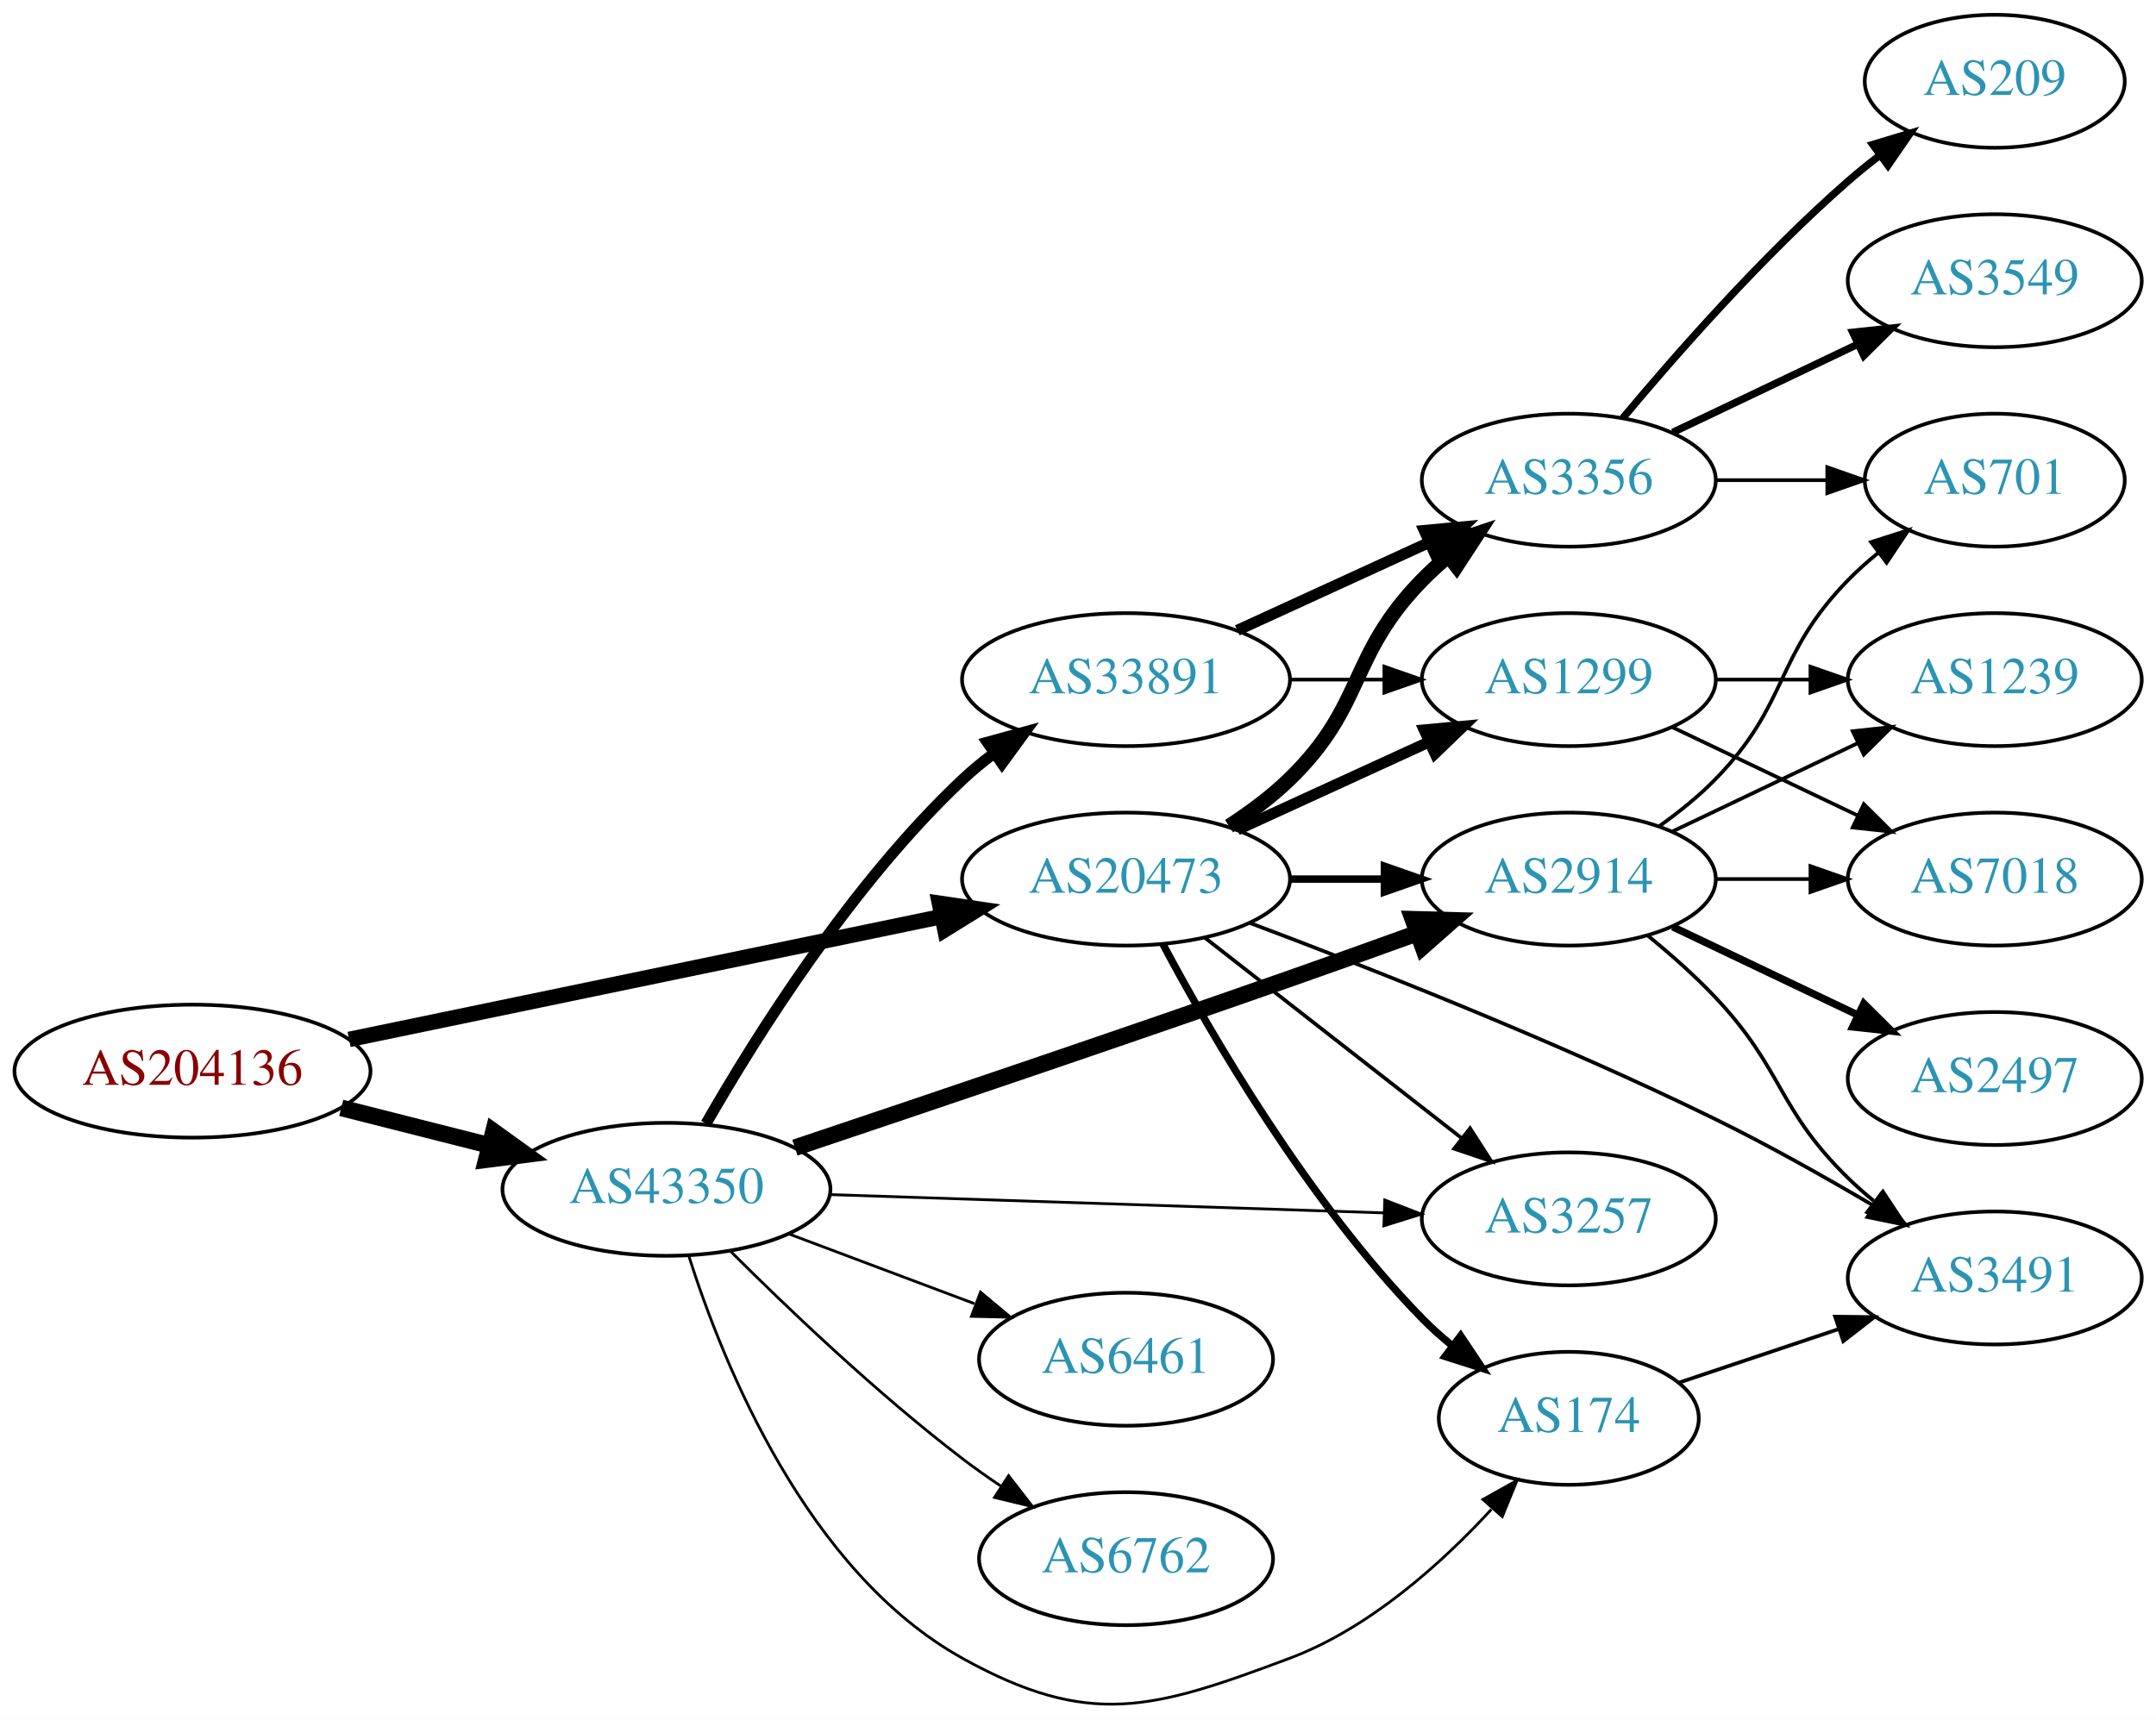
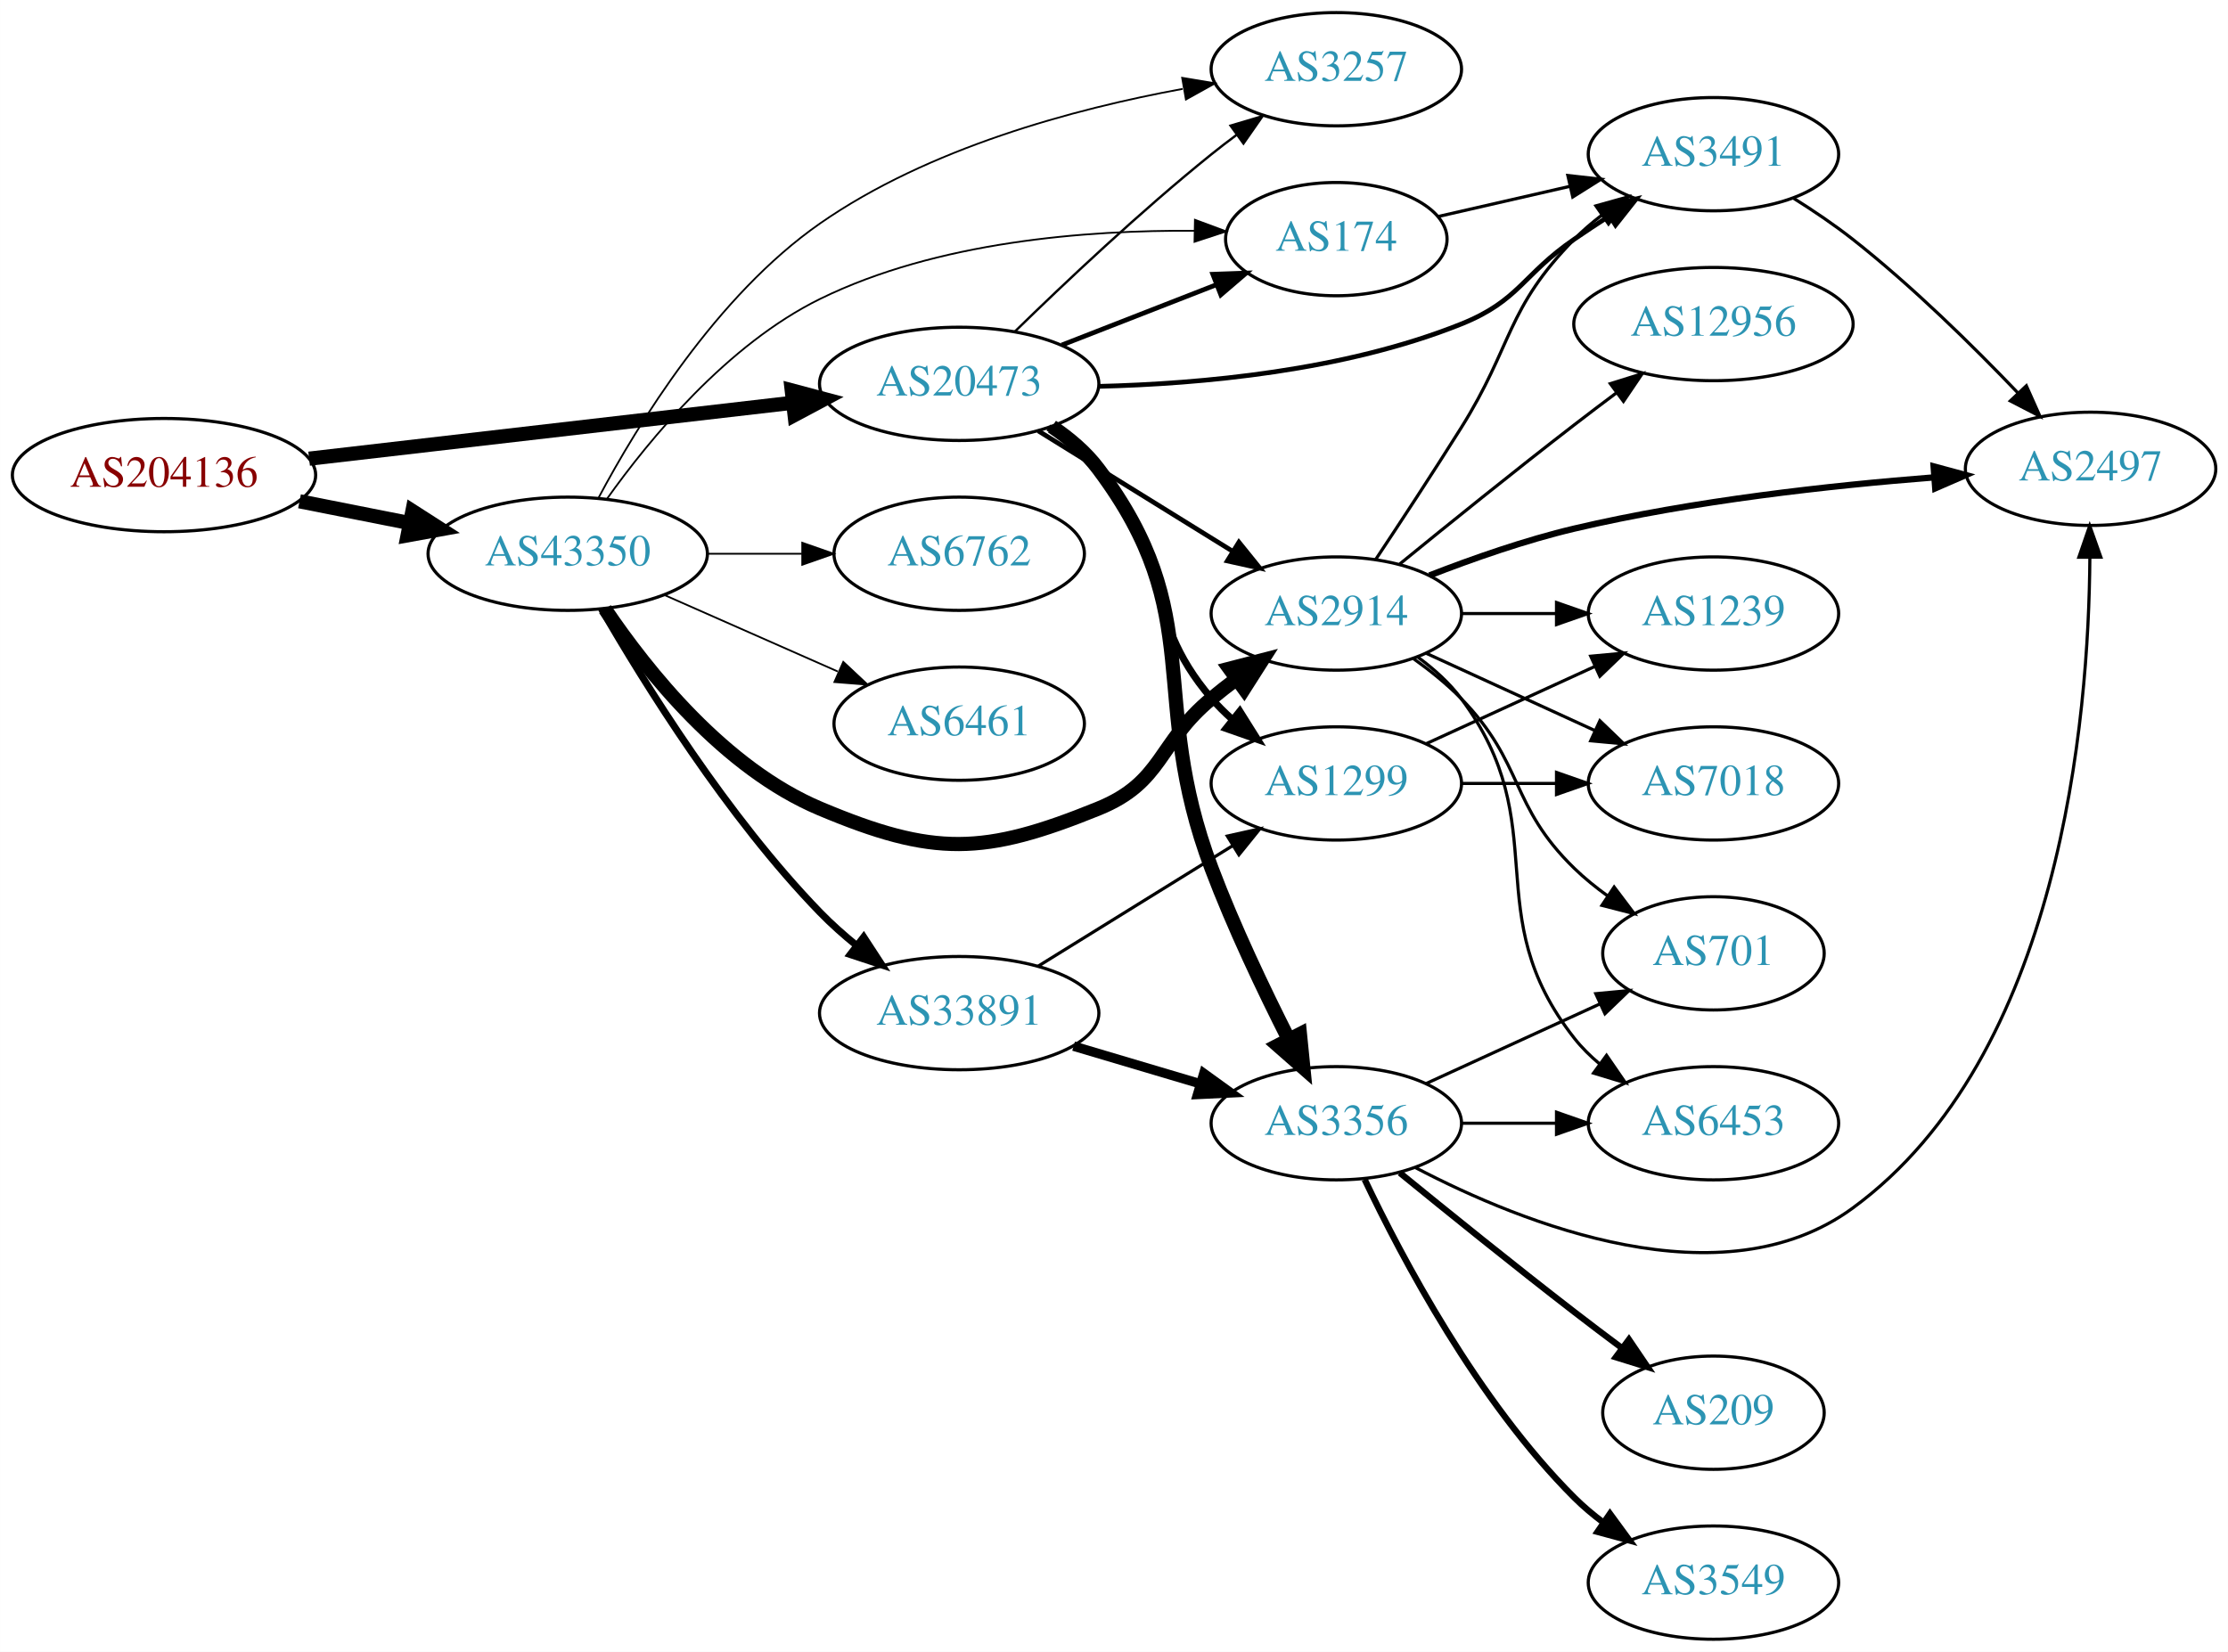
- <svg xmlns="http://www.w3.org/2000/svg" xmlns:xlink="http://www.w3.org/1999/xlink" width="584pt" height="466pt" viewBox="0.00 0.00 583.56 465.64">
-   <g id="graph0" class="graph" transform="scale(1 1) rotate(0) translate(4 461.644)">
-     <polygon fill="white" stroke="none" points="-4,4 -4,-461.644 579.562,-461.644 579.562,4 -4,4" />
+ <svg xmlns="http://www.w3.org/2000/svg" xmlns:xlink="http://www.w3.org/1999/xlink" width="708pt" height="525pt" viewBox="0.00 0.00 707.95 525.00">
+   <g id="graph0" class="graph" transform="scale(1 1) rotate(0) translate(4 521)">
+     <polygon fill="white" stroke="none" points="-4,4 -4,-521 703.954,-521 703.954,4 -4,4" />
    <g id="node1" class="node">
      <g id="a_node1">
        <a xlink:href="/asn/204136" xlink:title="AS204136 ~ SILENT-GHOST-AS [AT]">
-           <ellipse fill="#ffffff" stroke="black" cx="48.096" cy="-171.644" rx="48.192" ry="18" />
-           <text text-anchor="middle" x="48.096" y="-167.944" font-family="Times,serif" font-size="14.00" fill="#880000">AS204136</text>
+           <ellipse fill="#ffffff" stroke="black" cx="48.096" cy="-370" rx="48.192" ry="18" />
+           <text text-anchor="middle" x="48.096" y="-366.3" font-family="Times,serif" font-size="14.00" fill="#880000">AS204136</text>
        </a>
      </g>
    </g>
    <g id="node2" class="node">
      <g id="a_node2">
        <a xlink:href="/asn/20473" xlink:title="AS20473 ~ Choopa, LLC [US]">
-           <ellipse fill="#ffffff" stroke="black" cx="300.78" cy="-223.644" rx="44.393" ry="18" />
-           <text text-anchor="middle" x="300.78" y="-219.944" font-family="Times,serif" font-size="14.00" fill="#2c94b3">AS20473</text>
+           <ellipse fill="#ffffff" stroke="black" cx="300.78" cy="-399" rx="44.393" ry="18" />
+           <text text-anchor="middle" x="300.78" y="-395.3" font-family="Times,serif" font-size="14.00" fill="#2c94b3">AS20473</text>
        </a>
      </g>
    </g>
    <g id="edge1" class="edge">
-       <path fill="none" stroke="black" stroke-width="4.179" d="M90.491,-180.23C134.541,-189.368 204.192,-203.816 250.906,-213.506" />
-       <polygon fill="black" stroke="black" stroke-width="4.179" points="250.265,-217.107 260.8,-215.558 251.751,-209.947 250.265,-217.107" />
+       <path fill="none" stroke="black" stroke-width="4.5" d="M94.203,-375.218C137.359,-380.211 202.408,-387.736 247.738,-392.98" />
+       <polygon fill="black" stroke="black" stroke-width="4.5" points="247.566,-396.923 257.952,-394.161 248.471,-389.101 247.566,-396.923" />
    </g>
    <g id="node3" class="node">
      <g id="a_node3">
        <a xlink:href="/asn/43350" xlink:title="AS43350 ~ NForce Entertainment B.V. [NL]">
-           <ellipse fill="#ffffff" stroke="black" cx="176.388" cy="-139.644" rx="44.393" ry="18" />
-           <text text-anchor="middle" x="176.388" y="-135.944" font-family="Times,serif" font-size="14.00" fill="#2c94b3">AS43350</text>
+           <ellipse fill="#ffffff" stroke="black" cx="176.388" cy="-345" rx="44.393" ry="18" />
+           <text text-anchor="middle" x="176.388" y="-341.3" font-family="Times,serif" font-size="14.00" fill="#2c94b3">AS43350</text>
        </a>
      </g>
    </g>
    <g id="edge2" class="edge">
-       <path fill="none" stroke="black" stroke-width="4.5" d="M88.363,-161.694C101.057,-158.478 115.261,-154.879 128.453,-151.536" />
-       <polygon fill="black" stroke="black" stroke-width="4.5" points="129.575,-155.314 138.301,-149.041 127.64,-147.68 129.575,-155.314" />
+       <path fill="none" stroke="black" stroke-width="4.5" d="M91.149,-361.675C102.36,-359.456 114.572,-357.039 126.131,-354.75" />
+       <polygon fill="black" stroke="black" stroke-width="4.5" points="127.035,-358.586 136.08,-352.781 125.506,-350.861 127.035,-358.586" />
    </g>
    <g id="node4" class="node">
      <g id="a_node4">
        <a xlink:href="/asn/3356" xlink:title="AS3356 ~ Level 3 Parent, LLC [US]">
-           <ellipse fill="#ffffff" stroke="black" cx="420.622" cy="-331.644" rx="39.794" ry="18" />
-           <text text-anchor="middle" x="420.622" y="-327.944" font-family="Times,serif" font-size="14.00" fill="#2c94b3">AS3356</text>
+           <ellipse fill="#ffffff" stroke="black" cx="420.622" cy="-164" rx="39.794" ry="18" />
+           <text text-anchor="middle" x="420.622" y="-160.3" font-family="Times,serif" font-size="14.00" fill="#2c94b3">AS3356</text>
        </a>
      </g>
    </g>
    <g id="edge3" class="edge">
-       <path fill="none" stroke="black" stroke-width="4" d="M328.663,-237.973C334.388,-241.68 340.154,-245.961 344.976,-250.644 365.669,-270.738 360.803,-284.026 380.976,-304.644 383.069,-306.783 385.352,-308.861 387.729,-310.854" />
-       <polygon fill="black" stroke="black" stroke-width="4" points="385.972,-313.919 396.028,-317.254 390.247,-308.376 385.972,-313.919" />
+       <path fill="none" stroke="black" stroke-width="4.5" d="M330.275,-385.398C335.778,-381.696 341.046,-377.233 344.976,-372 380.209,-325.089 360.27,-299.893 380.976,-245 387.989,-226.408 397.605,-206.238 405.491,-190.676" />
+       <polygon fill="black" stroke="black" stroke-width="4.5" points="409.068,-192.331 410.139,-181.637 402.064,-188.73 409.068,-192.331" />
    </g>
    <g id="node5" class="node">
      <g id="a_node5">
-         <a xlink:href="/asn/1299" xlink:title="AS1299 ~ Telia Carrier [EU]">
-           <ellipse fill="#ffffff" stroke="black" cx="420.622" cy="-277.644" rx="39.794" ry="18" />
-           <text text-anchor="middle" x="420.622" y="-273.944" font-family="Times,serif" font-size="14.00" fill="#2c94b3">AS1299</text>
+         <a xlink:href="/asn/3491" xlink:title="AS3491 ~ PCCW Global, Inc. [US]">
+           <ellipse fill="#ffffff" stroke="black" cx="540.465" cy="-472" rx="39.794" ry="18" />
+           <text text-anchor="middle" x="540.465" y="-468.3" font-family="Times,serif" font-size="14.00" fill="#2c94b3">AS3491</text>
        </a>
      </g>
    </g>
    <g id="edge4" class="edge">
-       <path fill="none" stroke="black" stroke-width="3" d="M330.909,-236.992C346.521,-244.146 365.918,-253.034 382.59,-260.674" />
-       <polygon fill="black" stroke="black" stroke-width="3" points="381.493,-264.021 392.042,-265.006 384.409,-257.658 381.493,-264.021" />
+       <path fill="none" stroke="black" stroke-width="1.5" d="M344.975,-398.199C377.713,-398.991 423.23,-403.146 460.269,-418 478.832,-425.445 479.774,-433.689 496.269,-445 499.797,-447.419 503.534,-449.889 507.276,-452.302" />
+       <polygon fill="black" stroke="black" stroke-width="1.5" points="505.597,-455.382 515.916,-457.784 509.347,-449.472 505.597,-455.382" />
    </g>
    <g id="node6" class="node">
      <g id="a_node6">
-         <a xlink:href="/asn/174" xlink:title="AS174 ~ Cogent Communications [US]">
-           <ellipse fill="#ffffff" stroke="black" cx="420.622" cy="-77.644" rx="35.194" ry="18" />
-           <text text-anchor="middle" x="420.622" y="-73.944" font-family="Times,serif" font-size="14.00" fill="#2c94b3">AS174</text>
+         <a xlink:href="/asn/1299" xlink:title="AS1299 ~ Telia Carrier [EU]">
+           <ellipse fill="#ffffff" stroke="black" cx="420.622" cy="-272" rx="39.794" ry="18" />
+           <text text-anchor="middle" x="420.622" y="-268.3" font-family="Times,serif" font-size="14.00" fill="#2c94b3">AS1299</text>
        </a>
      </g>
    </g>
    <g id="edge5" class="edge">
-       <path fill="none" stroke="black" stroke-width="2" d="M310.756,-206.031C323.87,-181.424 350.095,-136.23 380.976,-104.644 383.454,-102.109 386.2,-99.659 389.052,-97.338" />
-       <polygon fill="black" stroke="black" stroke-width="2" points="391.355,-99.985 397.237,-91.173 387.143,-94.394 391.355,-99.985" />
+       <path fill="none" stroke="black" stroke-width="2.25" d="M329.129,-385.12C334.829,-381.39 340.468,-376.985 344.976,-372 369.239,-345.168 357.407,-326.444 380.976,-299 382.925,-296.73 385.106,-294.557 387.413,-292.501" />
+       <polygon fill="black" stroke="black" stroke-width="2.25" points="389.949,-294.955 395.585,-285.983 385.585,-289.482 389.949,-294.955" />
    </g>
    <g id="node7" class="node">
      <g id="a_node7">
-         <a xlink:href="/asn/3257" xlink:title="AS3257 ~ GTT [DE]">
-           <ellipse fill="#ffffff" stroke="black" cx="420.622" cy="-131.644" rx="39.794" ry="18" />
-           <text text-anchor="middle" x="420.622" y="-127.944" font-family="Times,serif" font-size="14.00" fill="#2c94b3">AS3257</text>
+         <a xlink:href="/asn/2914" xlink:title="AS2914 ~ NTT America, Inc. [US]">
+           <ellipse fill="#ffffff" stroke="black" cx="420.622" cy="-326" rx="39.794" ry="18" />
+           <text text-anchor="middle" x="420.622" y="-322.3" font-family="Times,serif" font-size="14.00" fill="#2c94b3">AS2914</text>
        </a>
      </g>
    </g>
    <g id="edge6" class="edge">
-       <path fill="none" stroke="black" d="M322.038,-207.828C341.209,-192.861 370.157,-170.261 391.55,-153.56" />
-       <polygon fill="black" stroke="black" points="393.9,-156.165 399.629,-147.253 389.593,-150.648 393.9,-156.165" />
+       <path fill="none" stroke="black" stroke-width="1.5" d="M325.911,-384.051C343.78,-372.982 368.299,-357.794 387.775,-345.729" />
+       <polygon fill="black" stroke="black" stroke-width="1.5" points="389.668,-348.673 396.326,-340.431 385.982,-342.722 389.668,-348.673" />
    </g>
    <g id="node8" class="node">
      <g id="a_node8">
-         <a xlink:href="/asn/2914" xlink:title="AS2914 ~ NTT America, Inc. [US]">
-           <ellipse fill="#ffffff" stroke="black" cx="420.622" cy="-223.644" rx="39.794" ry="18" />
-           <text text-anchor="middle" x="420.622" y="-219.944" font-family="Times,serif" font-size="14.00" fill="#2c94b3">AS2914</text>
+         <a xlink:href="/asn/174" xlink:title="AS174 ~ Cogent Communications [US]">
+           <ellipse fill="#ffffff" stroke="black" cx="420.622" cy="-445" rx="35.194" ry="18" />
+           <text text-anchor="middle" x="420.622" y="-441.3" font-family="Times,serif" font-size="14.00" fill="#2c94b3">AS174</text>
        </a>
      </g>
    </g>
    <g id="edge7" class="edge">
-       <path fill="none" stroke="black" stroke-width="2" d="M344.991,-223.644C353.303,-223.644 362.066,-223.644 370.548,-223.644" />
-       <polygon fill="black" stroke="black" stroke-width="2" points="370.707,-227.144 380.707,-223.644 370.707,-220.144 370.707,-227.144" />
+       <path fill="none" stroke="black" stroke-width="1.5" d="M333.359,-411.327C348.49,-417.234 366.712,-424.346 382.502,-430.51" />
+       <polygon fill="black" stroke="black" stroke-width="1.5" points="381.382,-433.83 391.97,-434.206 383.927,-427.309 381.382,-433.83" />
    </g>
    <g id="node9" class="node">
      <g id="a_node9">
-         <a xlink:href="/asn/3491" xlink:title="AS3491 ~ PCCW Global, Inc. [US]">
-           <ellipse fill="#ffffff" stroke="black" cx="535.915" cy="-115.644" rx="39.794" ry="18" />
-           <text text-anchor="middle" x="535.915" y="-111.944" font-family="Times,serif" font-size="14.00" fill="#2c94b3">AS3491</text>
+         <a xlink:href="/asn/3257" xlink:title="AS3257 ~ GTT [DE]">
+           <ellipse fill="#ffffff" stroke="black" cx="420.622" cy="-499" rx="39.794" ry="18" />
+           <text text-anchor="middle" x="420.622" y="-495.3" font-family="Times,serif" font-size="14.00" fill="#2c94b3">AS3257</text>
        </a>
      </g>
    </g>
    <g id="edge8" class="edge">
-       <path fill="none" stroke="black" d="M334.207,-211.801C366.637,-199.621 417.679,-179.528 460.269,-158.644 474.671,-151.582 490.107,-142.89 503.183,-135.173" />
-       <polygon fill="black" stroke="black" points="505.025,-138.15 511.817,-130.018 501.437,-132.139 505.025,-138.15" />
-     </g>
-     <g id="edge20" class="edge">
-       <path fill="none" stroke="black" stroke-width="0.75" d="M182.434,-121.61C191.665,-92.511 214.323,-36.094 256.584,-12.644 290.935,6.418 308.184,1.13 344.976,-12.644 366.566,-20.726 386.027,-38.188 399.662,-52.98" />
-       <polygon fill="black" stroke="black" stroke-width="0.75" points="397.369,-55.67 406.614,-60.846 402.614,-51.035 397.369,-55.67" />
-     </g>
-     <g id="edge24" class="edge">
-       <path fill="none" stroke="black" stroke-width="0.75" d="M220.694,-138.214C262.773,-136.824 326.582,-134.717 370.526,-133.265" />
-       <polygon fill="black" stroke="black" stroke-width="0.75" points="370.811,-136.758 380.69,-132.93 370.58,-129.762 370.811,-136.758" />
-     </g>
-     <g id="edge21" class="edge">
-       <path fill="none" stroke="black" stroke-width="4.5" d="M211.158,-150.917C245.05,-162.282 298.723,-180.415 344.976,-196.644 356.24,-200.596 368.429,-204.965 379.626,-209.017" />
-       <polygon fill="black" stroke="black" stroke-width="4.5" points="378.419,-212.767 389.162,-212.476 381.105,-205.364 378.419,-212.767" />
+       <path fill="none" stroke="black" stroke-width="0.75" d="M318.487,-415.641C334.121,-430.907 358.389,-453.837 380.976,-472 383.527,-474.052 386.225,-476.121 388.96,-478.153" />
+       <polygon fill="black" stroke="black" stroke-width="0.75" points="387.017,-481.067 397.175,-484.08 391.113,-475.391 387.017,-481.067" />
+     </g>
+     <g id="edge25" class="edge">
+       <path fill="none" stroke="black" stroke-width="4.5" d="M188.232,-327.41C201.54,-307.695 226.13,-276.816 256.584,-264 292.793,-248.762 308.576,-249.222 344.976,-264 365.652,-272.394 363.773,-284.786 380.976,-299 383.5,-301.085 386.178,-303.178 388.902,-305.225" />
+       <polygon fill="black" stroke="black" stroke-width="4.5" points="386.691,-308.486 397.097,-311.176 391.319,-302.114 386.691,-308.486" />
+     </g>
+     <g id="edge27" class="edge">
+       <path fill="none" stroke="black" stroke-width="0.562" d="M188.758,-362.315C202.381,-381.467 227.1,-411.527 256.584,-426 293.792,-444.265 341.351,-447.908 375.487,-447.649" />
+       <polygon fill="black" stroke="black" stroke-width="0.562" points="375.693,-451.146 385.624,-447.455 375.559,-444.147 375.693,-451.146" />
+     </g>
+     <g id="edge26" class="edge">
+       <path fill="none" stroke="black" stroke-width="0.562" d="M186.094,-362.625C198.54,-386.018 223.605,-427.036 256.584,-450 290.984,-473.954 337.31,-486.406 371.788,-492.748" />
+       <polygon fill="black" stroke="black" stroke-width="0.562" points="371.632,-496.273 382.082,-494.526 372.824,-489.375 371.632,-496.273" />
+     </g>
+     <g id="node18" class="node">
+       <g id="a_node18">
+         <a xlink:href="/asn/6762" xlink:title="AS6762 ~ TELECOM ITALIA SPARKLE S.p.A. [IT]">
+           <ellipse fill="#ffffff" stroke="black" cx="300.78" cy="-345" rx="39.794" ry="18" />
+           <text text-anchor="middle" x="300.78" y="-341.3" font-family="Times,serif" font-size="14.00" fill="#2c94b3">AS6762</text>
+         </a>
+       </g>
+     </g>
+     <g id="edge28" class="edge">
+       <path fill="none" stroke="black" stroke-width="0.562" d="M220.883,-345C230.572,-345 240.909,-345 250.802,-345" />
+       <polygon fill="black" stroke="black" stroke-width="0.562" points="250.904,-348.5 260.904,-345 250.904,-341.5 250.904,-348.5" />
+     </g>
+     <g id="node19" class="node">
+       <g id="a_node19">
+         <a xlink:href="/asn/33891" xlink:title="AS33891 ~ CORE-BACKBONE GMBH GLOBAL NETWORK [DE]">
+           <ellipse fill="#ffffff" stroke="black" cx="300.78" cy="-199" rx="44.393" ry="18" />
+           <text text-anchor="middle" x="300.78" y="-195.3" font-family="Times,serif" font-size="14.00" fill="#2c94b3">AS33891</text>
+         </a>
+       </g>
+     </g>
+     <g id="edge29" class="edge">
+       <path fill="none" stroke="black" stroke-width="2.25" d="M187.104,-327.479C200.694,-303.91 227.052,-261.444 256.584,-231 260.147,-227.326 264.167,-223.758 268.283,-220.418" />
+       <polygon fill="black" stroke="black" stroke-width="2.25" points="270.431,-223.182 276.224,-214.31 266.163,-217.633 270.431,-223.182" />
+     </g>
+     <g id="node20" class="node">
+       <g id="a_node20">
+         <a xlink:href="/asn/6461" xlink:title="AS6461 ~ Zayo Bandwidth [US]">
+           <ellipse fill="#ffffff" stroke="black" cx="300.78" cy="-291" rx="39.794" ry="18" />
+           <text text-anchor="middle" x="300.78" y="-287.3" font-family="Times,serif" font-size="14.00" fill="#2c94b3">AS6461</text>
+         </a>
+       </g>
+     </g>
+     <g id="edge30" class="edge">
+       <path fill="none" stroke="black" stroke-width="0.562" d="M207.015,-331.928C223.61,-324.607 244.469,-315.403 262.203,-307.579" />
+       <polygon fill="black" stroke="black" stroke-width="0.562" points="263.95,-310.634 271.686,-303.395 261.124,-304.23 263.95,-310.634" />
+     </g>
+     <g id="node10" class="node">
+       <g id="a_node10">
+         <a xlink:href="/asn/701" xlink:title="AS701 ~ UUNET [US]">
+           <ellipse fill="#ffffff" stroke="black" cx="540.465" cy="-218" rx="35.194" ry="18" />
+           <text text-anchor="middle" x="540.465" y="-214.3" font-family="Times,serif" font-size="14.00" fill="#2c94b3">AS701</text>
+         </a>
+       </g>
+     </g>
+     <g id="edge9" class="edge">
+       <path fill="none" stroke="black" d="M449.251,-176.661C465.667,-184.183 486.649,-193.798 504.246,-201.861" />
+       <polygon fill="black" stroke="black" points="503.074,-205.174 513.623,-206.158 505.99,-198.811 503.074,-205.174" />
+     </g>
+     <g id="node11" class="node">
+       <g id="a_node11">
+         <a xlink:href="/asn/209" xlink:title="AS209 ~ CenturyLink Communications, LLC [US]">
+           <ellipse fill="#ffffff" stroke="black" cx="540.465" cy="-72" rx="35.194" ry="18" />
+           <text text-anchor="middle" x="540.465" y="-68.3" font-family="Times,serif" font-size="14.00" fill="#2c94b3">AS209</text>
+         </a>
+       </g>
+     </g>
+     <g id="edge10" class="edge">
+       <path fill="none" stroke="black" stroke-width="2" d="M440.789,-148.25C455.77,-136.023 477.183,-118.731 496.269,-104 501.097,-100.274 506.274,-96.365 511.308,-92.609" />
+       <polygon fill="black" stroke="black" stroke-width="2" points="513.609,-95.261 519.558,-86.493 509.44,-89.637 513.609,-95.261" />
+     </g>
+     <g id="node12" class="node">
+       <g id="a_node12">
+         <a xlink:href="/asn/2497" xlink:title="AS2497 ~ Internet Initiative Japan Inc. [JP]">
+           <ellipse fill="#ffffff" stroke="black" cx="660.307" cy="-372" rx="39.794" ry="18" />
+           <text text-anchor="middle" x="660.307" y="-368.3" font-family="Times,serif" font-size="14.00" fill="#2c94b3">AS2497</text>
+         </a>
+       </g>
+     </g>
+     <g id="edge11" class="edge">
+       <path fill="none" stroke="black" d="M445.75,-149.911C480.016,-131.959 543.212,-106.677 584.661,-137 650.783,-185.374 659.759,-292.763 660.079,-343.891" />
+       <polygon fill="black" stroke="black" points="656.579,-343.889 660.033,-353.905 663.579,-343.921 656.579,-343.889" />
+     </g>
+     <g id="node13" class="node">
+       <g id="a_node13">
+         <a xlink:href="/asn/6453" xlink:title="AS6453 ~ TATA COMMUNICATIONS (AMERICA) INC [US]">
+           <ellipse fill="#ffffff" stroke="black" cx="540.465" cy="-164" rx="39.794" ry="18" />
+           <text text-anchor="middle" x="540.465" y="-160.3" font-family="Times,serif" font-size="14.00" fill="#2c94b3">AS6453</text>
+         </a>
+       </g>
+     </g>
+     <g id="edge12" class="edge">
+       <path fill="none" stroke="black" d="M460.535,-164C470.088,-164 480.438,-164 490.401,-164" />
+       <polygon fill="black" stroke="black" points="490.593,-167.5 500.593,-164 490.593,-160.5 490.593,-167.5" />
+     </g>
+     <g id="node14" class="node">
+       <g id="a_node14">
+         <a xlink:href="/asn/3549" xlink:title="AS3549 ~ Level 3 Parent, LLC [US]">
+           <ellipse fill="#ffffff" stroke="black" cx="540.465" cy="-18" rx="39.794" ry="18" />
+           <text text-anchor="middle" x="540.465" y="-14.3" font-family="Times,serif" font-size="14.00" fill="#2c94b3">AS3549</text>
+         </a>
+       </g>
+     </g>
+     <g id="edge13" class="edge">
+       <path fill="none" stroke="black" stroke-width="2" d="M429.633,-146.132C441.46,-121.222 465.548,-75.671 496.269,-45 499.075,-42.198 502.224,-39.549 505.509,-37.086" />
+       <polygon fill="black" stroke="black" stroke-width="2" points="507.578,-39.911 513.838,-31.363 503.614,-34.141 507.578,-39.911" />
+     </g>
+     <g id="edge23" class="edge">
+       <path fill="none" stroke="black" d="M565.853,-458.033C572.164,-454.078 578.822,-449.592 584.661,-445 603.588,-430.114 622.973,-411.02 637.243,-396.094" />
+       <polygon fill="black" stroke="black" points="639.891,-398.387 644.21,-388.712 634.801,-393.582 639.891,-398.387" />
+     </g>
+     <g id="node15" class="node">
+       <g id="a_node15">
+         <a xlink:href="/asn/7018" xlink:title="AS7018 ~ AT&amp;T Services, Inc. [US]">
+           <ellipse fill="#ffffff" stroke="black" cx="540.465" cy="-272" rx="39.794" ry="18" />
+           <text text-anchor="middle" x="540.465" y="-268.3" font-family="Times,serif" font-size="14.00" fill="#2c94b3">AS7018</text>
+         </a>
+       </g>
+     </g>
+     <g id="edge14" class="edge">
+       <path fill="none" stroke="black" d="M460.535,-272C470.088,-272 480.438,-272 490.401,-272" />
+       <polygon fill="black" stroke="black" points="490.593,-275.5 500.593,-272 490.593,-268.5 490.593,-275.5" />
    </g>
    <g id="node16" class="node">
      <g id="a_node16">
-         <a xlink:href="/asn/6461" xlink:title="AS6461 ~ Zayo Bandwidth [US]">
-           <ellipse fill="#ffffff" stroke="black" cx="300.78" cy="-93.644" rx="39.794" ry="18" />
-           <text text-anchor="middle" x="300.78" y="-89.944" font-family="Times,serif" font-size="14.00" fill="#2c94b3">AS6461</text>
-         </a>
-       </g>
-     </g>
-     <g id="edge22" class="edge">
-       <path fill="none" stroke="black" stroke-width="0.75" d="M209.545,-127.558C224.912,-121.782 243.459,-114.811 259.731,-108.696" />
-       <polygon fill="black" stroke="black" stroke-width="0.75" points="261.391,-111.811 269.521,-105.016 258.928,-105.258 261.391,-111.811" />
+         <a xlink:href="/asn/1239" xlink:title="AS1239 ~ Sprint [US]">
+           <ellipse fill="#ffffff" stroke="black" cx="540.465" cy="-326" rx="39.794" ry="18" />
+           <text text-anchor="middle" x="540.465" y="-322.3" font-family="Times,serif" font-size="14.00" fill="#2c94b3">AS1239</text>
+         </a>
+       </g>
+     </g>
+     <g id="edge15" class="edge">
+       <path fill="none" stroke="black" d="M449.251,-284.661C465.208,-291.973 485.479,-301.261 502.761,-309.181" />
+       <polygon fill="black" stroke="black" points="501.46,-312.435 512.009,-313.419 504.376,-306.071 501.46,-312.435" />
+     </g>
+     <g id="edge18" class="edge">
+       <path fill="none" stroke="black" d="M433.133,-343.181C440.914,-354.89 451.356,-370.788 460.269,-385 476.792,-411.346 474.48,-422.811 496.269,-445 498.902,-447.682 501.852,-450.217 504.94,-452.581" />
+       <polygon fill="black" stroke="black" points="503.111,-455.573 513.316,-458.42 507.114,-449.83 503.111,-455.573" />
+     </g>
+     <g id="edge21" class="edge">
+       <path fill="none" stroke="black" d="M445.216,-311.611C450.472,-307.852 455.804,-303.563 460.269,-299 480.441,-278.383 475.575,-265.094 496.269,-245 499.497,-241.866 503.147,-238.911 506.926,-236.188" />
+       <polygon fill="black" stroke="black" points="508.905,-239.075 515.286,-230.617 505.023,-233.25 508.905,-239.075" />
+     </g>
+     <g id="edge16" class="edge">
+       <path fill="none" stroke="black" stroke-width="2" d="M450.218,-338.102C463.924,-343.444 480.709,-349.332 496.269,-353 534.061,-361.91 577.81,-366.718 610.469,-369.266" />
+       <polygon fill="black" stroke="black" stroke-width="2" points="610.431,-372.773 620.661,-370.016 610.945,-365.792 610.431,-372.773" />
+     </g>
+     <g id="edge17" class="edge">
+       <path fill="none" stroke="black" d="M446.553,-312.118C451.629,-308.389 456.547,-303.984 460.269,-299 490.54,-258.458 464.97,-230.754 496.269,-191 498.594,-188.047 501.337,-185.33 504.296,-182.853" />
+       <polygon fill="black" stroke="black" points="506.489,-185.585 512.493,-176.855 502.356,-179.936 506.489,-185.585" />
+     </g>
+     <g id="edge19" class="edge">
+       <path fill="none" stroke="black" d="M449.251,-313.339C465.208,-306.027 485.479,-296.739 502.761,-288.819" />
+       <polygon fill="black" stroke="black" points="504.376,-291.929 512.009,-284.581 501.46,-285.565 504.376,-291.929" />
+     </g>
+     <g id="edge20" class="edge">
+       <path fill="none" stroke="black" d="M460.535,-326C470.088,-326 480.438,-326 490.401,-326" />
+       <polygon fill="black" stroke="black" points="490.593,-329.5 500.593,-326 490.593,-322.5 490.593,-329.5" />
    </g>
    <g id="node17" class="node">
      <g id="a_node17">
-         <a xlink:href="/asn/6762" xlink:title="AS6762 ~ TELECOM ITALIA SPARKLE S.p.A. [IT]">
-           <ellipse fill="#ffffff" stroke="black" cx="300.78" cy="-39.644" rx="39.794" ry="18" />
-           <text text-anchor="middle" x="300.78" y="-35.944" font-family="Times,serif" font-size="14.00" fill="#2c94b3">AS6762</text>
-         </a>
-       </g>
-     </g>
-     <g id="edge23" class="edge">
-       <path fill="none" stroke="black" stroke-width="0.75" d="M193.583,-123.028C209.056,-107.574 233.391,-84.337 256.584,-66.644 259.906,-64.109 263.473,-61.591 267.082,-59.168" />
-       <polygon fill="black" stroke="black" stroke-width="0.75" points="268.991,-62.102 275.483,-53.729 265.186,-56.226 268.991,-62.102" />
-     </g>
-     <g id="node18" class="node">
-       <g id="a_node18">
-         <a xlink:href="/asn/33891" xlink:title="AS33891 ~ CORE-BACKBONE GMBH GLOBAL NETWORK [DE]">
-           <ellipse fill="#ffffff" stroke="black" cx="300.78" cy="-277.644" rx="44.393" ry="18" />
-           <text text-anchor="middle" x="300.78" y="-273.944" font-family="Times,serif" font-size="14.00" fill="#2c94b3">AS33891</text>
-         </a>
-       </g>
-     </g>
-     <g id="edge25" class="edge">
-       <path fill="none" stroke="black" stroke-width="3" d="M187.093,-157.424C200.48,-180.811 226.409,-222.258 256.584,-250.644 259.174,-253.081 262.017,-255.419 264.969,-257.628" />
-       <polygon fill="black" stroke="black" stroke-width="3" points="263.24,-260.688 273.457,-263.491 267.219,-254.928 263.24,-260.688" />
-     </g>
-     <g id="node12" class="node">
-       <g id="a_node12">
-         <a xlink:href="/asn/701" xlink:title="AS701 ~ UUNET [US]">
-           <ellipse fill="#ffffff" stroke="black" cx="535.915" cy="-331.644" rx="35.194" ry="18" />
-           <text text-anchor="middle" x="535.915" y="-327.944" font-family="Times,serif" font-size="14.00" fill="#2c94b3">AS701</text>
-         </a>
-       </g>
-     </g>
-     <g id="edge11" class="edge">
-       <path fill="none" stroke="black" d="M460.294,-331.644C470,-331.644 480.491,-331.644 490.453,-331.644" />
-       <polygon fill="black" stroke="black" points="490.59,-335.144 500.59,-331.644 490.59,-328.144 490.59,-335.144" />
-     </g>
-     <g id="node13" class="node">
-       <g id="a_node13">
-         <a xlink:href="/asn/3549" xlink:title="AS3549 ~ Level 3 Parent, LLC [US]">
-           <ellipse fill="#ffffff" stroke="black" cx="535.915" cy="-385.644" rx="39.794" ry="18" />
-           <text text-anchor="middle" x="535.915" y="-381.944" font-family="Times,serif" font-size="14.00" fill="#2c94b3">AS3549</text>
-         </a>
-       </g>
-     </g>
-     <g id="edge12" class="edge">
-       <path fill="none" stroke="black" stroke-width="2" d="M448.759,-344.578C463.753,-351.725 482.574,-360.696 498.797,-368.428" />
-       <polygon fill="black" stroke="black" stroke-width="2" points="497.467,-371.672 508,-372.815 500.479,-365.353 497.467,-371.672" />
-     </g>
-     <g id="node14" class="node">
-       <g id="a_node14">
-         <a xlink:href="/asn/209" xlink:title="AS209 ~ CenturyLink Communications, LLC [US]">
-           <ellipse fill="#ffffff" stroke="black" cx="535.915" cy="-439.644" rx="35.194" ry="18" />
-           <text text-anchor="middle" x="535.915" y="-435.944" font-family="Times,serif" font-size="14.00" fill="#2c94b3">AS209</text>
-         </a>
-       </g>
-     </g>
-     <g id="edge13" class="edge">
-       <path fill="none" stroke="black" stroke-width="2" d="M435.252,-348.461C449.535,-365.573 473.081,-392.388 496.269,-412.644 498.939,-414.976 501.811,-417.292 504.742,-419.53" />
-       <polygon fill="black" stroke="black" stroke-width="2" points="502.892,-422.514 513.033,-425.582 507.019,-416.86 502.892,-422.514" />
-     </g>
-     <g id="node10" class="node">
-       <g id="a_node10">
-         <a xlink:href="/asn/7018" xlink:title="AS7018 ~ AT&amp;T Services, Inc. [US]">
-           <ellipse fill="#ffffff" stroke="black" cx="535.915" cy="-223.644" rx="39.794" ry="18" />
-           <text text-anchor="middle" x="535.915" y="-219.944" font-family="Times,serif" font-size="14.00" fill="#2c94b3">AS7018</text>
-         </a>
-       </g>
-     </g>
-     <g id="edge9" class="edge">
-       <path fill="none" stroke="black" d="M448.759,-264.709C463.753,-257.563 482.574,-248.592 498.797,-240.859" />
-       <polygon fill="black" stroke="black" points="500.479,-243.935 508,-236.473 497.467,-237.616 500.479,-243.935" />
-     </g>
-     <g id="node11" class="node">
-       <g id="a_node11">
-         <a xlink:href="/asn/1239" xlink:title="AS1239 ~ Sprint [US]">
-           <ellipse fill="#ffffff" stroke="black" cx="535.915" cy="-277.644" rx="39.794" ry="18" />
-           <text text-anchor="middle" x="535.915" y="-273.944" font-family="Times,serif" font-size="14.00" fill="#2c94b3">AS1239</text>
-         </a>
-       </g>
-     </g>
-     <g id="edge10" class="edge">
-       <path fill="none" stroke="black" d="M460.294,-277.644C468.497,-277.644 477.261,-277.644 485.794,-277.644" />
-       <polygon fill="black" stroke="black" points="486.033,-281.144 496.033,-277.644 486.033,-274.144 486.033,-281.144" />
-     </g>
-     <g id="edge14" class="edge">
-       <path fill="none" stroke="black" d="M450.504,-87.331C463.607,-91.726 479.344,-97.004 493.662,-101.807" />
-       <polygon fill="black" stroke="black" points="492.703,-105.177 503.297,-105.039 494.929,-98.54 492.703,-105.177" />
-     </g>
-     <g id="edge16" class="edge">
-       <path fill="none" stroke="black" d="M442.111,-208.248C448.23,-203.245 454.769,-197.472 460.269,-191.644 478.816,-171.99 476.934,-161.523 496.269,-142.644 498.41,-140.553 500.728,-138.509 503.128,-136.54" />
-       <polygon fill="black" stroke="black" points="505.638,-139.028 511.47,-130.183 501.395,-133.46 505.638,-139.028" />
-     </g>
-     <g id="edge17" class="edge">
-       <path fill="none" stroke="black" d="M460.294,-223.644C468.497,-223.644 477.261,-223.644 485.794,-223.644" />
-       <polygon fill="black" stroke="black" points="486.033,-227.144 496.033,-223.644 486.033,-220.144 486.033,-227.144" />
-     </g>
-     <g id="edge19" class="edge">
-       <path fill="none" stroke="black" d="M448.759,-236.578C463.753,-243.725 482.574,-252.696 498.797,-260.428" />
-       <polygon fill="black" stroke="black" points="497.467,-263.672 508,-264.815 500.479,-257.353 497.467,-263.672" />
-     </g>
-     <g id="edge18" class="edge">
-       <path fill="none" stroke="black" d="M445.216,-238.033C450.472,-241.792 455.804,-246.081 460.269,-250.644 480.441,-271.261 476.096,-284.026 496.269,-304.644 498.748,-307.178 501.495,-309.627 504.347,-311.948" />
-       <polygon fill="black" stroke="black" points="502.439,-314.892 512.532,-318.112 506.65,-309.3 502.439,-314.892" />
-     </g>
-     <g id="node15" class="node">
-       <g id="a_node15">
-         <a xlink:href="/asn/2497" xlink:title="AS2497 ~ Internet Initiative Japan Inc. [JP]">
-           <ellipse fill="#ffffff" stroke="black" cx="535.915" cy="-169.644" rx="39.794" ry="18" />
-           <text text-anchor="middle" x="535.915" y="-165.944" font-family="Times,serif" font-size="14.00" fill="#2c94b3">AS2497</text>
-         </a>
-       </g>
-     </g>
-     <g id="edge15" class="edge">
-       <path fill="none" stroke="black" stroke-width="2" d="M448.759,-210.709C463.753,-203.563 482.574,-194.592 498.797,-186.859" />
-       <polygon fill="black" stroke="black" stroke-width="2" points="500.479,-189.935 508,-182.473 497.467,-183.616 500.479,-189.935" />
-     </g>
-     <g id="edge27" class="edge">
-       <path fill="none" stroke="black" stroke-width="3" d="M330.909,-290.992C346.521,-298.146 365.918,-307.034 382.59,-314.674" />
-       <polygon fill="black" stroke="black" stroke-width="3" points="381.493,-318.021 392.042,-319.006 384.409,-311.658 381.493,-318.021" />
-     </g>
-     <g id="edge26" class="edge">
-       <path fill="none" stroke="black" d="M344.991,-277.644C353.303,-277.644 362.066,-277.644 370.548,-277.644" />
-       <polygon fill="black" stroke="black" points="370.707,-281.144 380.707,-277.644 370.707,-274.144 370.707,-281.144" />
+         <a xlink:href="/asn/12956" xlink:title="AS12956 ~ TELXIUS [ES]">
+           <ellipse fill="#ffffff" stroke="black" cx="540.465" cy="-418" rx="44.393" ry="18" />
+           <text text-anchor="middle" x="540.465" y="-414.3" font-family="Times,serif" font-size="14.00" fill="#2c94b3">AS12956</text>
+         </a>
+       </g>
+     </g>
+     <g id="edge22" class="edge">
+       <path fill="none" stroke="black" d="M440.789,-341.75C455.77,-353.977 477.183,-371.269 496.269,-386 500.609,-389.35 505.233,-392.848 509.78,-396.249" />
+       <polygon fill="black" stroke="black" points="507.693,-399.059 517.807,-402.215 511.869,-393.44 507.693,-399.059" />
+     </g>
+     <g id="edge24" class="edge">
+       <path fill="none" stroke="black" d="M452.893,-452.165C465.732,-455.106 480.836,-458.567 494.804,-461.767" />
+       <polygon fill="black" stroke="black" points="494.195,-465.219 504.724,-464.04 495.759,-458.395 494.195,-465.219" />
+     </g>
+     <g id="edge31" class="edge">
+       <path fill="none" stroke="black" stroke-width="3" d="M337.136,-188.499C349.778,-184.744 364.153,-180.475 377.321,-176.564" />
+       <polygon fill="black" stroke="black" stroke-width="3" points="378.517,-179.86 387.107,-173.657 376.524,-173.149 378.517,-179.86" />
+     </g>
+     <g id="edge32" class="edge">
+       <path fill="none" stroke="black" d="M325.911,-213.949C343.78,-225.018 368.299,-240.206 387.775,-252.271" />
+       <polygon fill="black" stroke="black" points="385.982,-255.278 396.326,-257.569 389.668,-249.327 385.982,-255.278" />
    </g>
  </g>
</svg>
